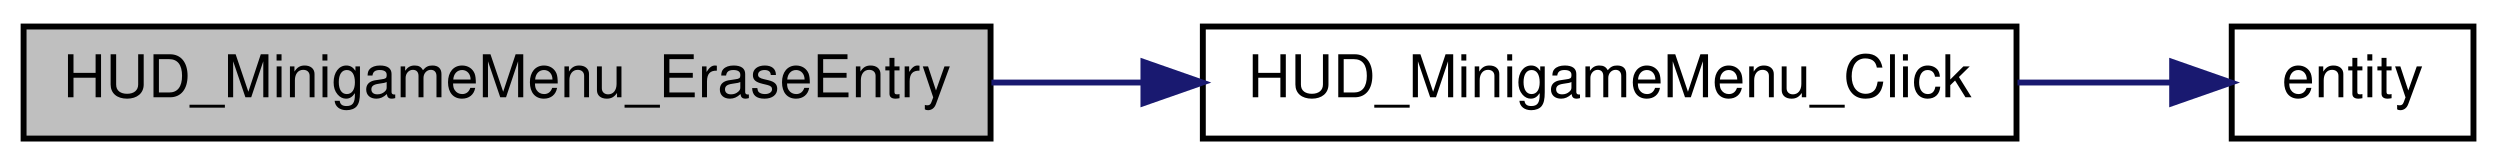
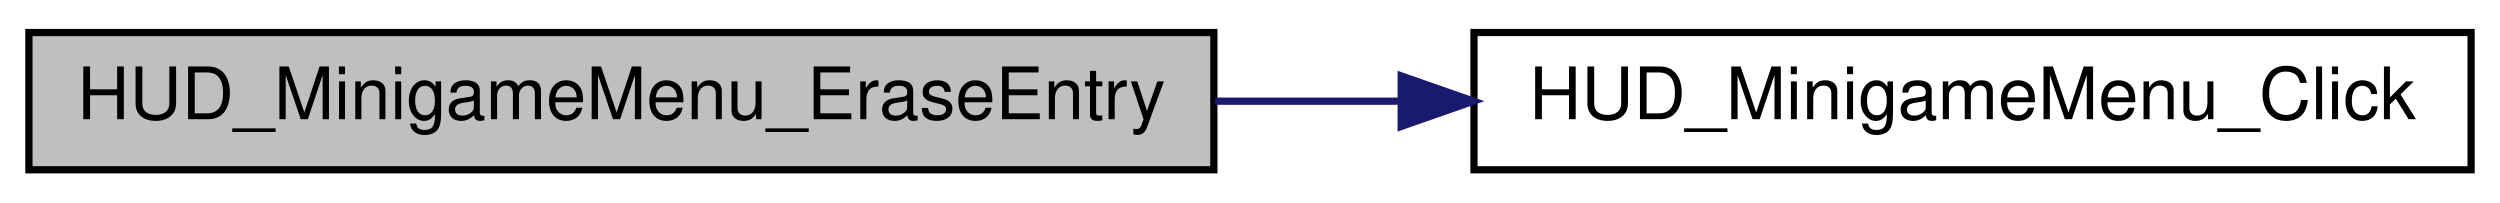
- <svg xmlns="http://www.w3.org/2000/svg" xmlns:xlink="http://www.w3.org/1999/xlink" width="424pt" height="28pt" viewBox="0.00 0.00 424.00 28.00">
+ <svg xmlns="http://www.w3.org/2000/svg" xmlns:xlink="http://www.w3.org/1999/xlink" width="346pt" height="28pt" viewBox="0.00 0.00 346.00 28.00">
  <g id="graph0" class="graph" transform="scale(1 1) rotate(0) translate(4 24)">
    <g id="node1" class="node">
      <polygon fill="#bfbfbf" stroke="black" points="0,-0.5 0,-19.5 164,-19.5 164,-0.5 0,-0.5" />
      <text text-anchor="middle" x="82" y="-7.5" font-family="Helvetica,sans-Serif" font-size="10.00">HUD_MinigameMenu_EraseEntry</text>
    </g>
    <g id="node2" class="node">
      <g id="a_node2">
        <a xlink:href="../../d5/d4a/cl__minigames__hud_8qc.html#a36e72384f2fcae7156722f888cd6315b" target="_top" xlink:title="HUD_MinigameMenu_Click">
          <polygon fill="none" stroke="black" points="200,-0.5 200,-19.5 338,-19.5 338,-0.5 200,-0.5" />
          <text text-anchor="middle" x="269" y="-7.5" font-family="Helvetica,sans-Serif" font-size="10.00">HUD_MinigameMenu_Click</text>
        </a>
      </g>
    </g>
    <g id="edge1" class="edge">
      <path fill="none" stroke="midnightblue" d="M164.144,-10C172.633,-10 181.252,-10 189.709,-10" />
      <polygon fill="midnightblue" stroke="midnightblue" points="189.925,-13.5 199.925,-10 189.925,-6.5 189.925,-13.5" />
    </g>
-     <g id="node3" class="node">
-       <g id="a_node3">
-         <a xlink:href="../../d4/d0c/csprogsdefs_8qc.html#acbb54a239d76062465dccbc6a6c6e464" target="_top" xlink:title="entity">
-           <polygon fill="none" stroke="black" points="374.5,-0.5 374.5,-19.5 415.5,-19.5 415.5,-0.5 374.5,-0.5" />
-           <text text-anchor="middle" x="395" y="-7.5" font-family="Helvetica,sans-Serif" font-size="10.00">entity</text>
-         </a>
-       </g>
-     </g>
-     <g id="edge2" class="edge">
-       <path fill="none" stroke="midnightblue" d="M338.167,-10C347.298,-10 356.248,-10 364.216,-10" />
-       <polygon fill="midnightblue" stroke="midnightblue" points="364.397,-13.5 374.397,-10 364.397,-6.5 364.397,-13.5" />
-     </g>
  </g>
</svg>
